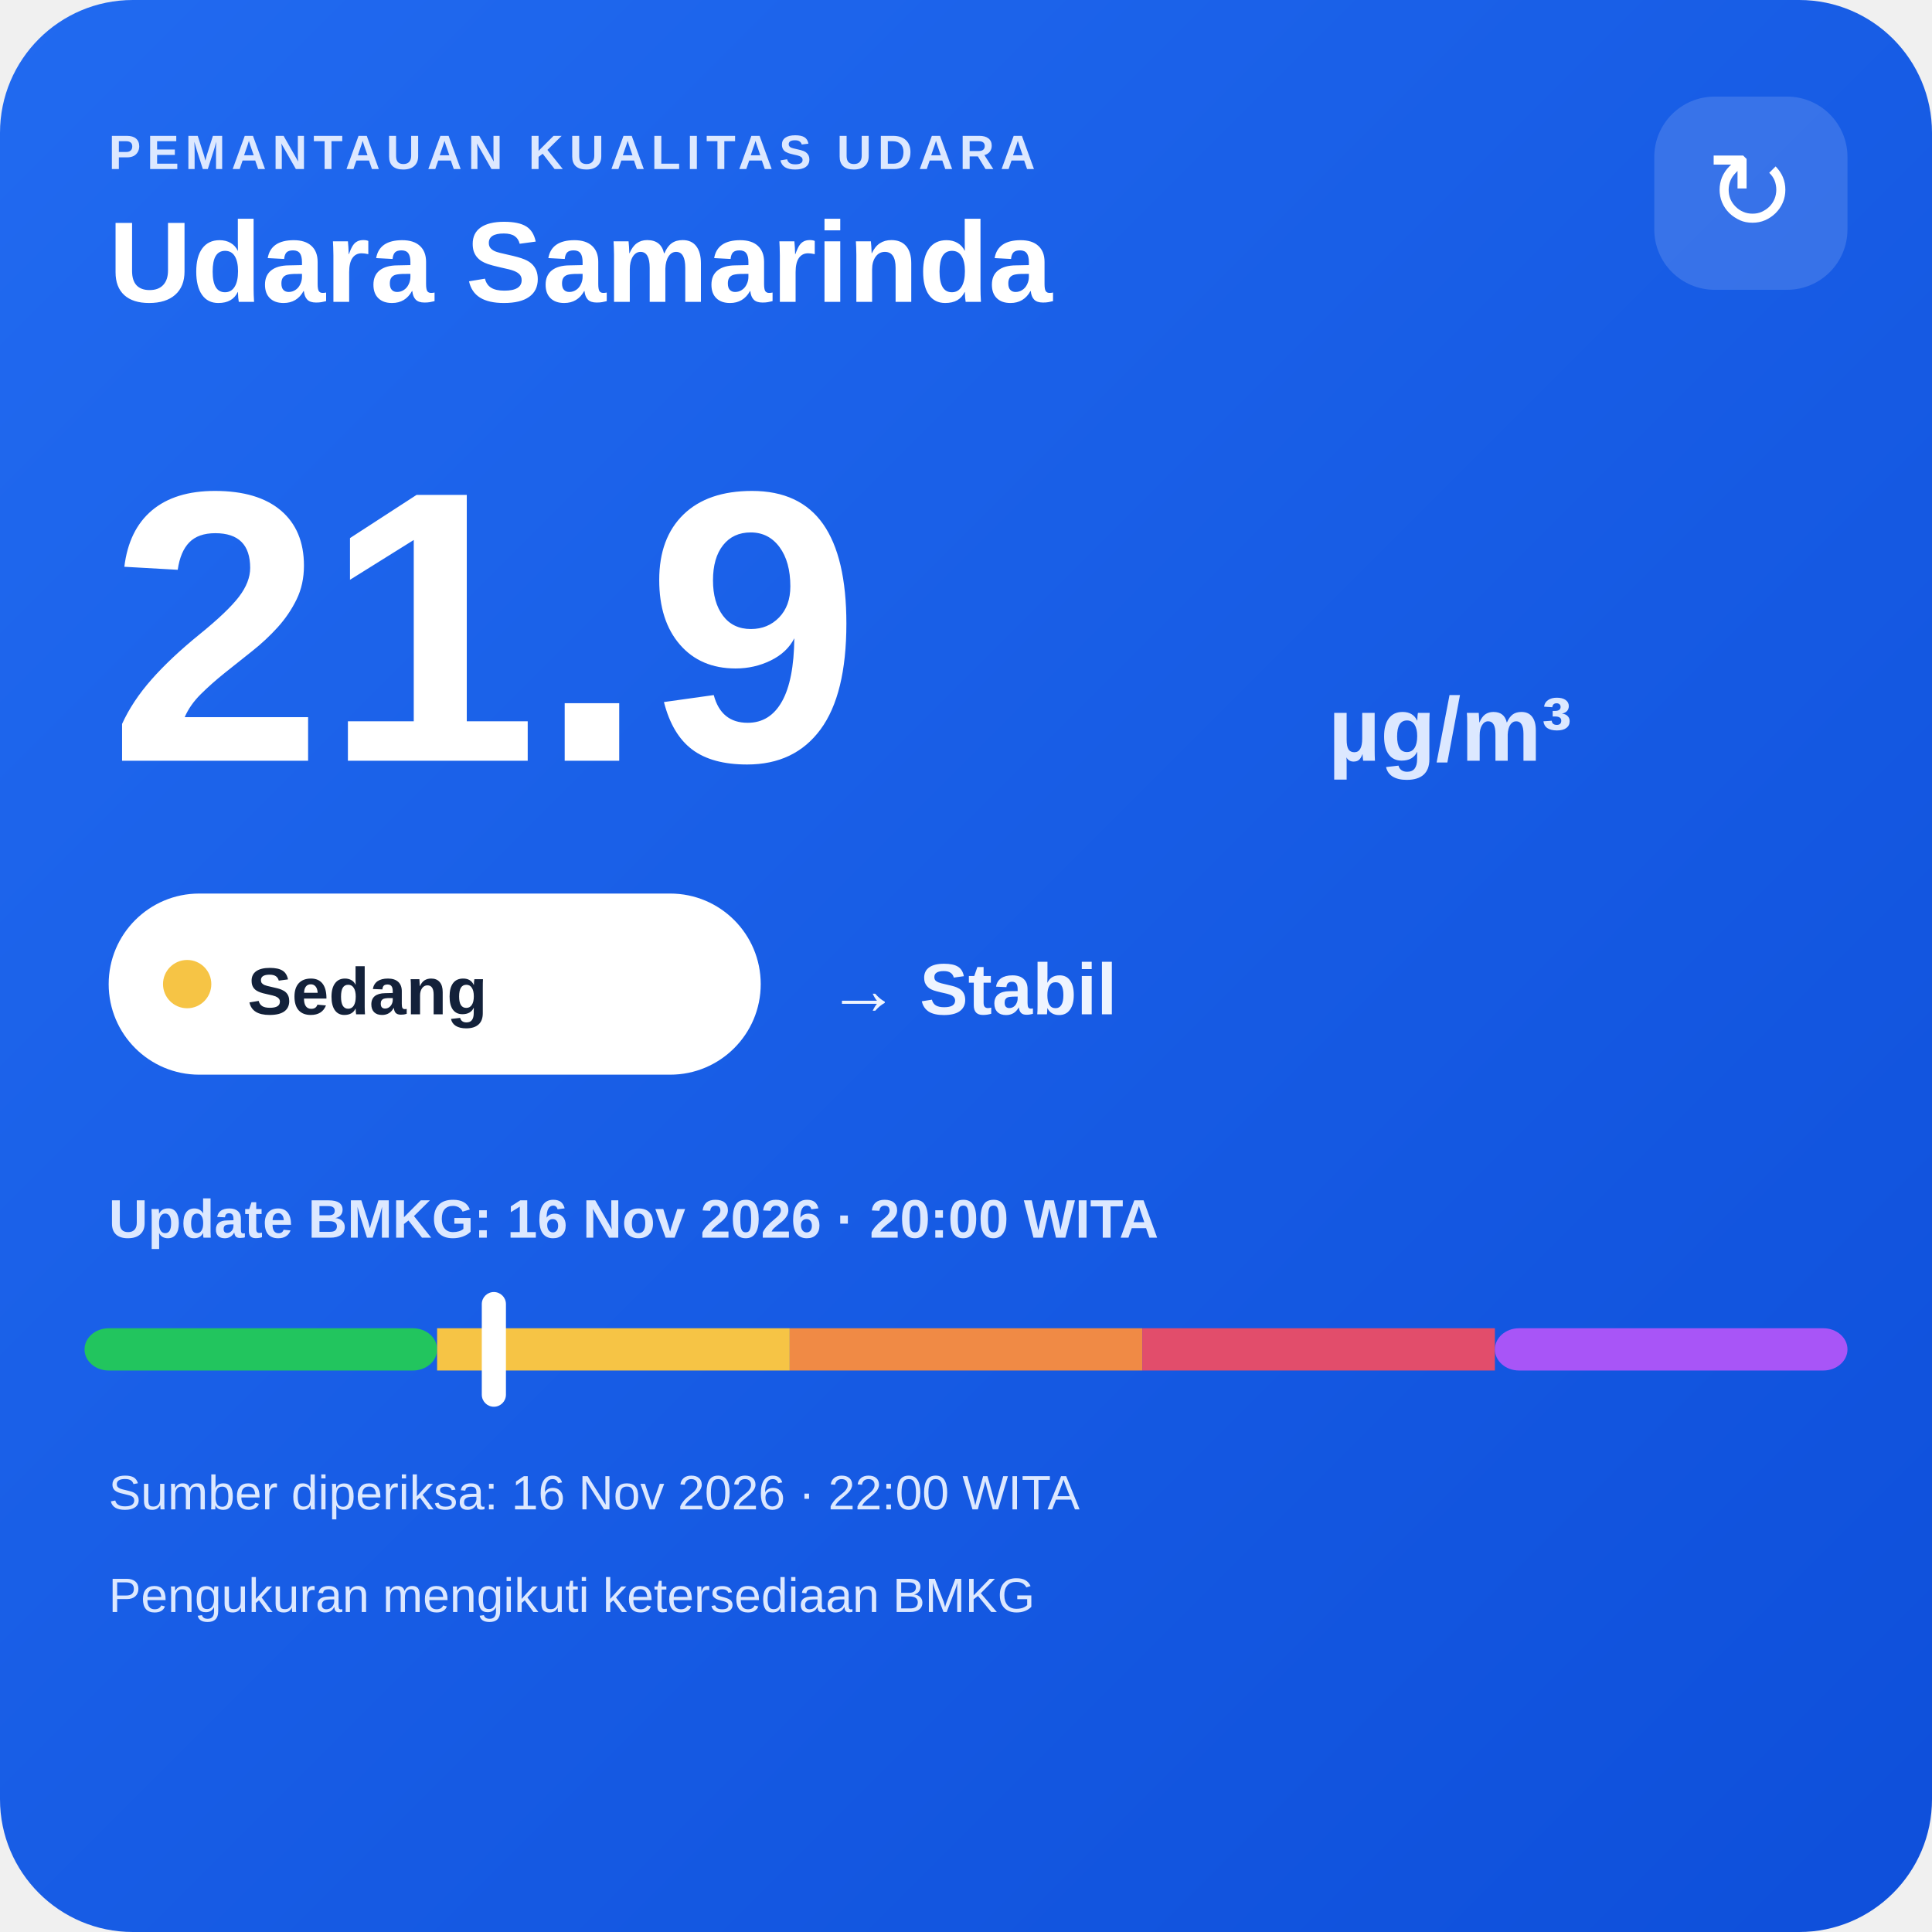
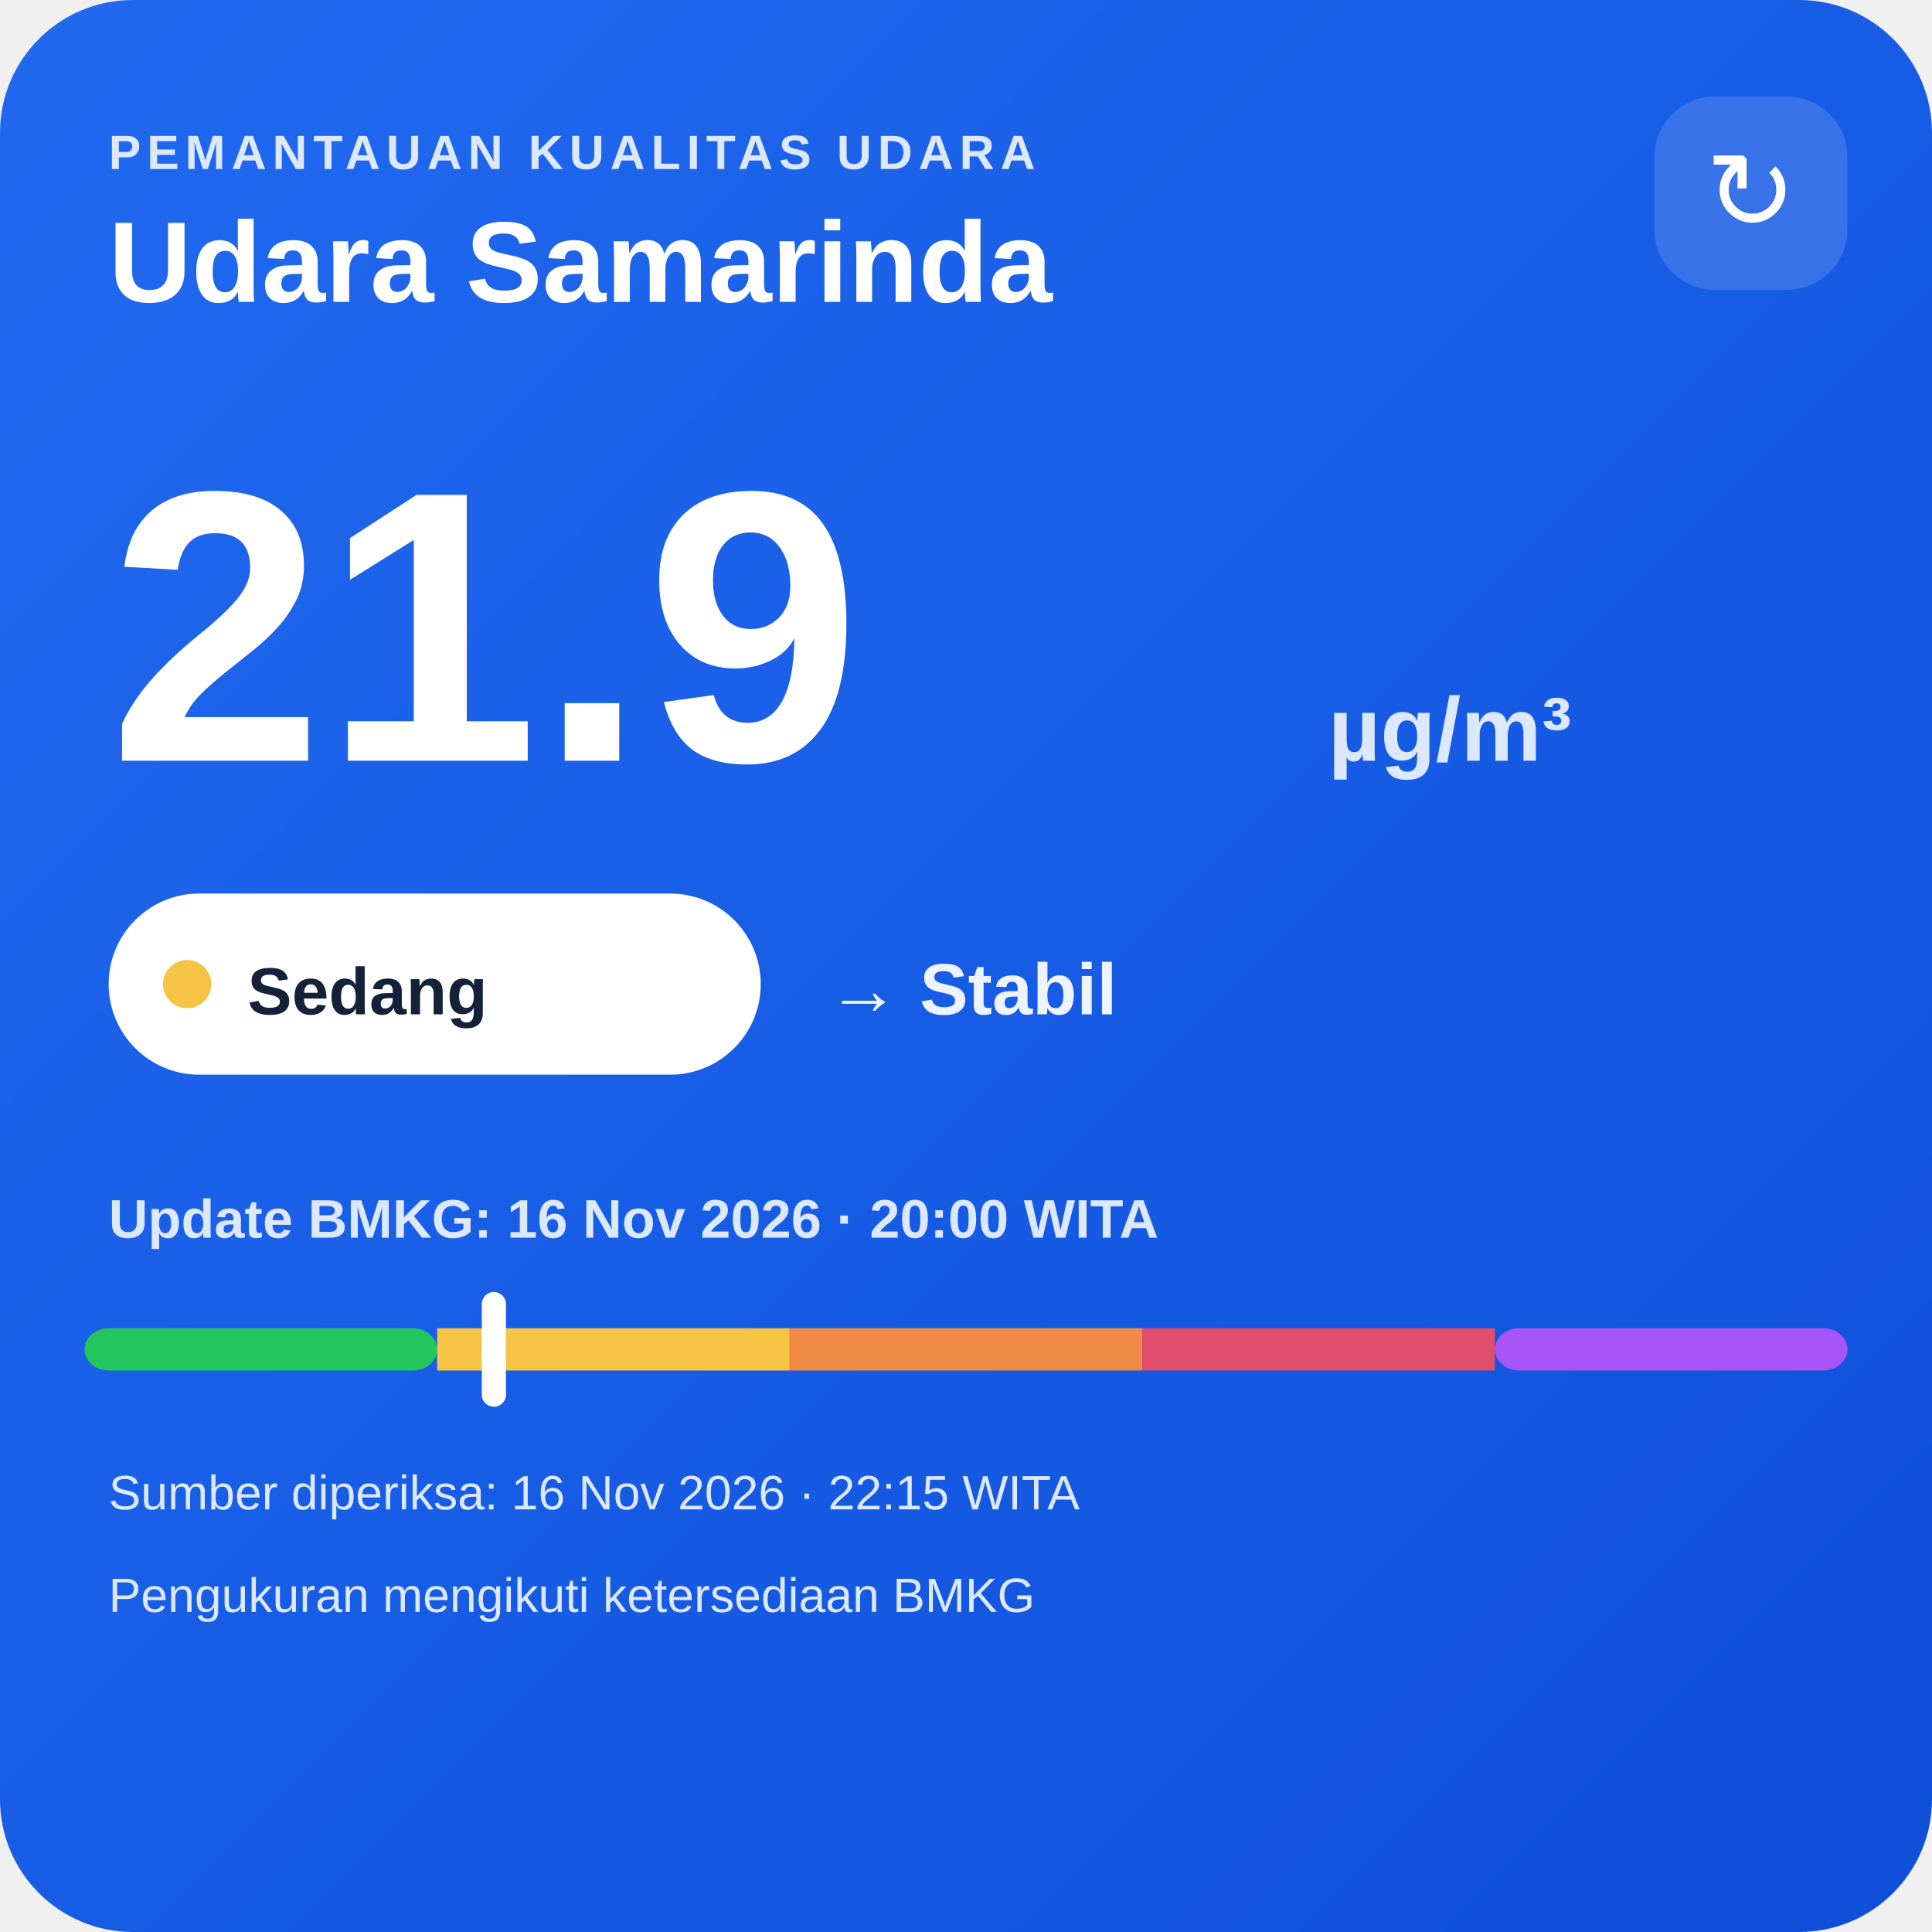
<svg xmlns="http://www.w3.org/2000/svg" width="320" height="320" viewBox="0 0 320 320">
  <defs>
    <linearGradient id="bg" x1="0" y1="0" x2="1" y2="1">
      <stop offset="0" stop-color="#216af0" />
      <stop offset="1" stop-color="#0e4fda" />
    </linearGradient>
  </defs>
  <rect width="320" height="320" rx="22" fill="url(#bg)" />
  <text x="18" y="28" fill="#dce8ff" font-family="Arial,sans-serif" font-size="8" font-weight="700" letter-spacing="1">PEMANTAUAN KUALITAS UDARA</text>
  <text x="18" y="50" fill="#ffffff" font-family="Arial,sans-serif" font-size="19" font-weight="700">Udara Samarinda</text>
  <rect x="274" y="16" width="32" height="32" rx="10" fill="#ffffff" fill-opacity=".14" />
  <text x="290" y="38" text-anchor="middle" fill="#ffffff" font-family="Arial,sans-serif" font-size="18">↻</text>
  <text x="18" y="126" fill="#ffffff" font-family="Arial,sans-serif" font-size="64" font-weight="800">21.9</text>
  <text x="220" y="126" fill="#dce8ff" font-family="Arial,sans-serif" font-size="15" font-weight="700">µg/m³</text>
  <rect x="18" y="148" width="108" height="30" rx="15" fill="#ffffff" />
  <circle cx="31" cy="163" r="4" fill="#f6c445" />
  <text x="41" y="168" fill="#13213a" font-family="Arial,sans-serif" font-size="11" font-weight="700">Sedang</text>
  <text x="137" y="168" fill="#eef4ff" font-family="Arial,sans-serif" font-size="12" font-weight="700">→ Stabil</text>
  <text x="18" y="205" fill="#dce8ff" font-family="Arial,sans-serif" font-size="9" font-weight="700">Update BMKG: 16 Nov 2026 · 20:00 WITA</text>
  <rect x="14" y="220" width="58.4" height="7" rx="4" fill="#22c55e" />
  <rect x="72.4" y="220" width="58.4" height="7" fill="#f6c445" />
  <rect x="130.8" y="220" width="58.4" height="7" fill="#f08a45" />
  <rect x="189.2" y="220" width="58.4" height="7" fill="#e24d6b" />
  <rect x="247.6" y="220" width="58.4" height="7" rx="4" fill="#a855f7" />
  <rect x="79.8" y="214" width="4" height="19" rx="2" fill="#ffffff" />
-   <text x="18" y="250" fill="#dce8ff" font-family="Arial,sans-serif" font-size="8">Sumber diperiksa: 16 Nov 2026 · 22:00 WITA</text>
+   <text x="18" y="250" fill="#dce8ff" font-family="Arial,sans-serif" font-size="8">Sumber diperiksa: 16 Nov 2026 · 22:15 WITA</text>
  <text x="18" y="267" fill="#dce8ff" font-family="Arial,sans-serif" font-size="8">Pengukuran mengikuti ketersediaan BMKG</text>
</svg>
